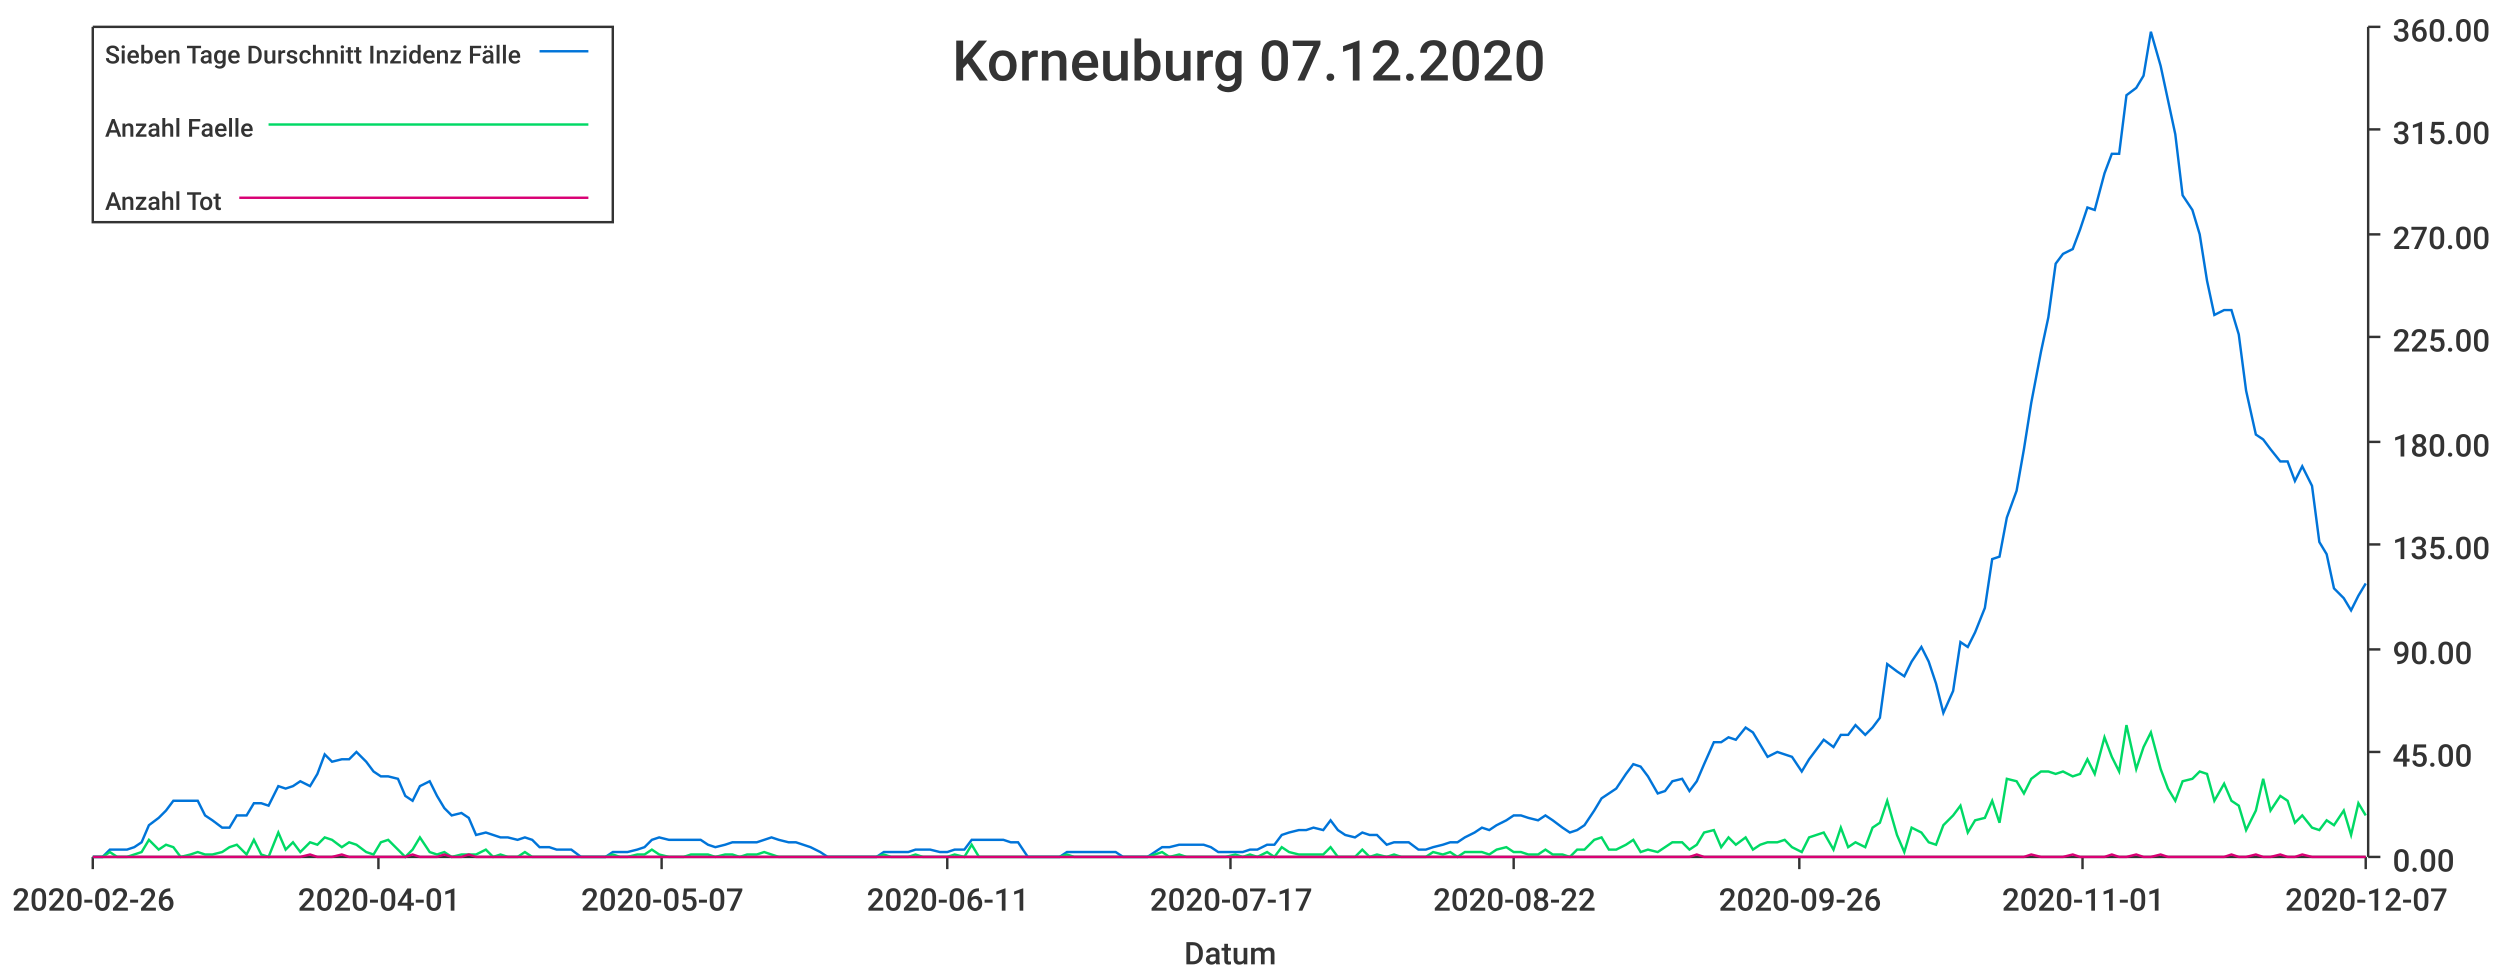
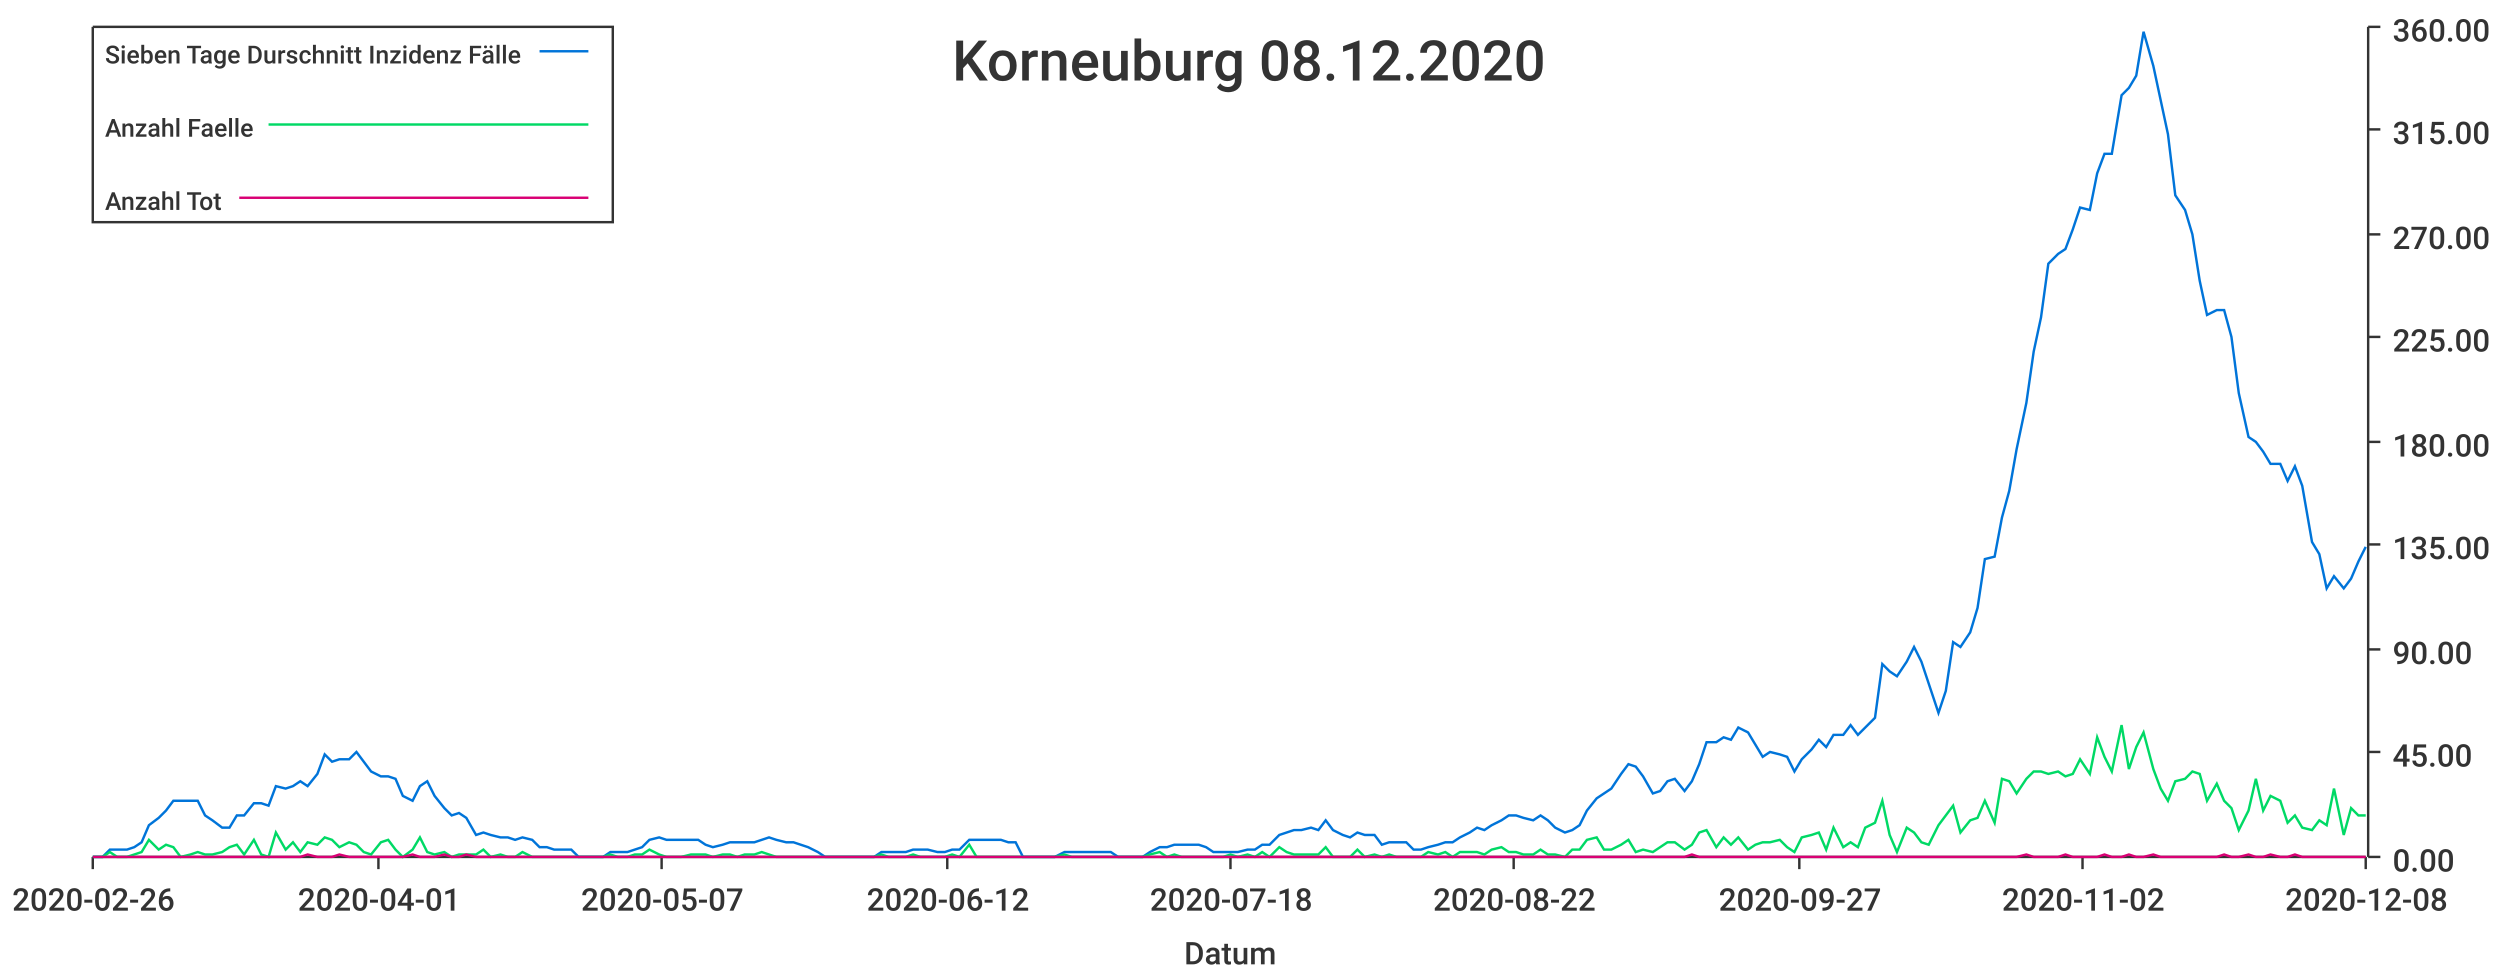
<svg xmlns="http://www.w3.org/2000/svg" width="1024" height="400">\n<path d="M 0 0 L 1024 0 L 1024 400 L 0 400 L 0 0" style="stroke-width:0;stroke:rgba(255,255,255,1.0);fill:rgba(255,255,255,1.0)" />
  <path d="M 38 11 L 969 11 L 969 351 L 38 351 L 38 11" style="stroke-width:0;stroke:rgba(255,255,255,1.0);fill:rgba(255,255,255,1.0)" />
  <path d="M 38 351 L 969 351" style="stroke-width:1;stroke:rgba(51,51,51,1.0);fill:none" />
  <path d="M 38 351 L 38 356" style="stroke-width:1;stroke:rgba(51,51,51,1.0);fill:none" />
  <text x="5" y="373" style="stroke-width:0;stroke:none;fill:rgba(51,51,51,1.0);font-size:12.8px;font-family:'Roboto Medium',sans-serif">2020-02-26</text>
  <path d="M 155 351 L 155 356" style="stroke-width:1;stroke:rgba(51,51,51,1.0);fill:none" />
  <text x="122" y="373" style="stroke-width:0;stroke:none;fill:rgba(51,51,51,1.0);font-size:12.8px;font-family:'Roboto Medium',sans-serif">2020-04-01</text>
  <path d="M 271 351 L 271 356" style="stroke-width:1;stroke:rgba(51,51,51,1.0);fill:none" />
  <text x="238" y="373" style="stroke-width:0;stroke:none;fill:rgba(51,51,51,1.0);font-size:12.8px;font-family:'Roboto Medium',sans-serif">2020-05-07</text>
  <path d="M 388 351 L 388 356" style="stroke-width:1;stroke:rgba(51,51,51,1.0);fill:none" />
-   <text x="355" y="373" style="stroke-width:0;stroke:none;fill:rgba(51,51,51,1.0);font-size:12.8px;font-family:'Roboto Medium',sans-serif">2020-06-11</text>
+   <text x="355" y="373" style="stroke-width:0;stroke:none;fill:rgba(51,51,51,1.0);font-size:12.8px;font-family:'Roboto Medium',sans-serif">2020-06-12</text>
  <path d="M 504 351 L 504 356" style="stroke-width:1;stroke:rgba(51,51,51,1.0);fill:none" />
-   <text x="471" y="373" style="stroke-width:0;stroke:none;fill:rgba(51,51,51,1.0);font-size:12.8px;font-family:'Roboto Medium',sans-serif">2020-07-17</text>
+   <text x="471" y="373" style="stroke-width:0;stroke:none;fill:rgba(51,51,51,1.0);font-size:12.8px;font-family:'Roboto Medium',sans-serif">2020-07-18</text>
  <path d="M 620 351 L 620 356" style="stroke-width:1;stroke:rgba(51,51,51,1.0);fill:none" />
  <text x="587" y="373" style="stroke-width:0;stroke:none;fill:rgba(51,51,51,1.0);font-size:12.8px;font-family:'Roboto Medium',sans-serif">2020-08-22</text>
  <path d="M 737 351 L 737 356" style="stroke-width:1;stroke:rgba(51,51,51,1.0);fill:none" />
-   <text x="704" y="373" style="stroke-width:0;stroke:none;fill:rgba(51,51,51,1.0);font-size:12.8px;font-family:'Roboto Medium',sans-serif">2020-09-26</text>
+   <text x="704" y="373" style="stroke-width:0;stroke:none;fill:rgba(51,51,51,1.0);font-size:12.8px;font-family:'Roboto Medium',sans-serif">2020-09-27</text>
  <path d="M 853 351 L 853 356" style="stroke-width:1;stroke:rgba(51,51,51,1.0);fill:none" />
-   <text x="820" y="373" style="stroke-width:0;stroke:none;fill:rgba(51,51,51,1.0);font-size:12.8px;font-family:'Roboto Medium',sans-serif">2020-11-01</text>
+   <text x="820" y="373" style="stroke-width:0;stroke:none;fill:rgba(51,51,51,1.0);font-size:12.8px;font-family:'Roboto Medium',sans-serif">2020-11-02</text>
  <path d="M 969 351 L 969 356" style="stroke-width:1;stroke:rgba(51,51,51,1.0);fill:none" />
-   <text x="936" y="373" style="stroke-width:0;stroke:none;fill:rgba(51,51,51,1.0);font-size:12.8px;font-family:'Roboto Medium',sans-serif">2020-12-07</text>
+   <text x="936" y="373" style="stroke-width:0;stroke:none;fill:rgba(51,51,51,1.0);font-size:12.8px;font-family:'Roboto Medium',sans-serif">2020-12-08</text>
  <text x="485" y="395" style="stroke-width:0;stroke:none;fill:rgba(51,51,51,1.0);font-size:12.8px;font-family:'Roboto Medium',sans-serif">Datum</text>
  <path d="M 970 351 L 970 11" style="stroke-width:1;stroke:rgba(51,51,51,1.0);fill:none" />
  <path d="M 970 351 L 975 351" style="stroke-width:1;stroke:rgba(51,51,51,1.0);fill:none" />
  <text x="980" y="357" style="stroke-width:0;stroke:none;fill:rgba(51,51,51,1.0);font-size:12.8px;font-family:'Roboto Medium',sans-serif">0.00</text>
  <path d="M 970 308 L 975 308" style="stroke-width:1;stroke:rgba(51,51,51,1.0);fill:none" />
  <text x="980" y="314" style="stroke-width:0;stroke:none;fill:rgba(51,51,51,1.0);font-size:12.8px;font-family:'Roboto Medium',sans-serif">45.00</text>
  <path d="M 970 266 L 975 266" style="stroke-width:1;stroke:rgba(51,51,51,1.0);fill:none" />
  <text x="980" y="272" style="stroke-width:0;stroke:none;fill:rgba(51,51,51,1.0);font-size:12.8px;font-family:'Roboto Medium',sans-serif">90.00</text>
  <path d="M 970 223 L 975 223" style="stroke-width:1;stroke:rgba(51,51,51,1.0);fill:none" />
  <text x="980" y="229" style="stroke-width:0;stroke:none;fill:rgba(51,51,51,1.0);font-size:12.8px;font-family:'Roboto Medium',sans-serif">135.00</text>
  <path d="M 970 181 L 975 181" style="stroke-width:1;stroke:rgba(51,51,51,1.0);fill:none" />
  <text x="980" y="187" style="stroke-width:0;stroke:none;fill:rgba(51,51,51,1.0);font-size:12.8px;font-family:'Roboto Medium',sans-serif">180.00</text>
  <path d="M 970 138 L 975 138" style="stroke-width:1;stroke:rgba(51,51,51,1.0);fill:none" />
  <text x="980" y="144" style="stroke-width:0;stroke:none;fill:rgba(51,51,51,1.0);font-size:12.8px;font-family:'Roboto Medium',sans-serif">225.00</text>
  <path d="M 970 96 L 975 96" style="stroke-width:1;stroke:rgba(51,51,51,1.0);fill:none" />
  <text x="980" y="102" style="stroke-width:0;stroke:none;fill:rgba(51,51,51,1.0);font-size:12.8px;font-family:'Roboto Medium',sans-serif">270.00</text>
  <path d="M 970 53 L 975 53" style="stroke-width:1;stroke:rgba(51,51,51,1.0);fill:none" />
  <text x="980" y="59" style="stroke-width:0;stroke:none;fill:rgba(51,51,51,1.0);font-size:12.8px;font-family:'Roboto Medium',sans-serif">315.00</text>
  <path d="M 970 11 L 975 11" style="stroke-width:1;stroke:rgba(51,51,51,1.0);fill:none" />
  <text x="980" y="17" style="stroke-width:0;stroke:none;fill:rgba(51,51,51,1.0);font-size:12.8px;font-family:'Roboto Medium',sans-serif">360.00</text>
-   <path d="M 38 351 L 42 351 L 45 348 L 48 348 L 52 348 L 55 347 L 58 345 L 61 338 L 65 335 L 68 332 L 71 328 L 74 328 L 78 328 L 81 328 L 84 334 L 87 336 L 91 339 L 94 339 L 97 334 L 101 334 L 104 329 L 107 329 L 110 330 L 114 322 L 117 323 L 120 322 L 123 320 L 127 322 L 130 317 L 133 309 L 136 312 L 140 311 L 143 311 L 146 308 L 150 312 L 153 316 L 156 318 L 159 318 L 163 319 L 166 326 L 169 328 L 172 322 L 176 320 L 179 326 L 182 331 L 185 334 L 189 333 L 192 335 L 195 342 L 199 341 L 202 342 L 205 343 L 208 343 L 212 344 L 215 343 L 218 344 L 221 347 L 225 347 L 228 348 L 231 348 L 234 348 L 238 351 L 241 351 L 244 351 L 248 351 L 251 349 L 254 349 L 257 349 L 261 348 L 264 347 L 267 344 L 270 343 L 274 344 L 277 344 L 280 344 L 283 344 L 287 344 L 290 346 L 293 347 L 297 346 L 300 345 L 303 345 L 306 345 L 310 345 L 313 344 L 316 343 L 319 344 L 323 345 L 326 345 L 329 346 L 332 347 L 336 349 L 339 351 L 342 351 L 346 351 L 349 351 L 352 351 L 355 351 L 359 351 L 362 349 L 365 349 L 368 349 L 372 349 L 375 348 L 378 348 L 381 348 L 385 349 L 388 349 L 391 348 L 395 348 L 398 344 L 401 344 L 404 344 L 408 344 L 411 344 L 414 345 L 417 345 L 421 351 L 424 351 L 427 351 L 430 351 L 434 351 L 437 349 L 440 349 L 444 349 L 447 349 L 450 349 L 453 349 L 457 349 L 460 351 L 463 351 L 466 351 L 470 351 L 473 349 L 476 347 L 479 347 L 483 346 L 486 346 L 489 346 L 493 346 L 496 347 L 499 349 L 502 349 L 506 349 L 509 349 L 512 348 L 515 348 L 519 346 L 522 346 L 525 342 L 528 341 L 532 340 L 535 340 L 538 339 L 542 340 L 545 336 L 548 340 L 551 342 L 555 343 L 558 341 L 561 342 L 564 342 L 568 346 L 571 345 L 574 345 L 577 345 L 581 348 L 584 348 L 587 347 L 591 346 L 594 345 L 597 345 L 600 343 L 604 341 L 607 339 L 610 340 L 613 338 L 617 336 L 620 334 L 623 334 L 626 335 L 630 336 L 633 334 L 636 336 L 640 339 L 643 341 L 646 340 L 649 338 L 653 332 L 656 327 L 659 325 L 662 323 L 666 317 L 669 313 L 672 314 L 675 318 L 679 325 L 682 324 L 685 320 L 689 319 L 692 324 L 695 320 L 698 313 L 702 304 L 705 304 L 708 302 L 711 303 L 715 298 L 718 300 L 721 305 L 724 310 L 728 308 L 731 309 L 734 310 L 738 316 L 741 311 L 744 307 L 747 303 L 751 306 L 754 301 L 757 301 L 760 297 L 764 301 L 767 298 L 770 294 L 773 272 L 777 275 L 780 277 L 783 271 L 787 265 L 790 271 L 793 280 L 796 292 L 800 283 L 803 263 L 806 265 L 809 259 L 813 249 L 816 229 L 819 228 L 822 212 L 826 201 L 829 184 L 832 165 L 836 144 L 839 130 L 842 108 L 845 104 L 849 102 L 852 94 L 855 85 L 858 86 L 862 71 L 865 63 L 868 63 L 871 39 L 875 36 L 878 31 L 881 13 L 885 27 L 888 41 L 891 55 L 894 80 L 898 86 L 901 96 L 904 115 L 907 129 L 911 127 L 914 127 L 917 137 L 920 160 L 924 178 L 927 180 L 930 184 L 934 189 L 937 189 L 940 197 L 943 191 L 947 199 L 950 222 L 953 227 L 956 241 L 960 245 L 963 250 L 966 244 L 969 239" style="stroke-width:1;stroke:rgba(0,116,217,1.0);fill:none" />
-   <path d="M 38 351 L 42 351 L 45 349 L 48 351 L 52 351 L 55 350 L 58 349 L 61 344 L 65 348 L 68 346 L 71 347 L 74 351 L 78 350 L 81 349 L 84 350 L 87 350 L 91 349 L 94 347 L 97 346 L 101 350 L 104 344 L 107 350 L 110 351 L 114 341 L 117 348 L 120 345 L 123 349 L 127 345 L 130 346 L 133 343 L 136 344 L 140 347 L 143 345 L 146 346 L 150 349 L 153 350 L 156 345 L 159 344 L 163 348 L 166 351 L 169 348 L 172 343 L 176 349 L 179 350 L 182 349 L 185 351 L 189 350 L 192 350 L 195 350 L 199 348 L 202 351 L 205 350 L 208 351 L 212 351 L 215 349 L 218 351 L 221 351 L 225 351 L 228 351 L 231 351 L 234 351 L 238 351 L 241 351 L 244 351 L 248 351 L 251 350 L 254 351 L 257 351 L 261 350 L 264 350 L 267 348 L 270 350 L 274 351 L 277 351 L 280 351 L 283 350 L 287 350 L 290 350 L 293 351 L 297 350 L 300 350 L 303 351 L 306 350 L 310 350 L 313 349 L 316 350 L 319 351 L 323 351 L 326 351 L 329 351 L 332 351 L 336 351 L 339 351 L 342 351 L 346 351 L 349 351 L 352 351 L 355 351 L 359 351 L 362 350 L 365 351 L 368 351 L 372 351 L 375 350 L 378 351 L 381 351 L 385 351 L 388 351 L 391 350 L 395 351 L 398 346 L 401 351 L 404 351 L 408 351 L 411 351 L 414 351 L 417 351 L 421 351 L 424 351 L 427 351 L 430 351 L 434 351 L 437 350 L 440 351 L 444 351 L 447 351 L 450 351 L 453 351 L 457 351 L 460 351 L 463 351 L 466 351 L 470 351 L 473 350 L 476 349 L 479 351 L 483 350 L 486 351 L 489 351 L 493 351 L 496 351 L 499 351 L 502 351 L 506 350 L 509 351 L 512 350 L 515 351 L 519 349 L 522 351 L 525 347 L 528 349 L 532 350 L 535 350 L 538 350 L 542 350 L 545 347 L 548 351 L 551 351 L 555 351 L 558 348 L 561 351 L 564 350 L 568 351 L 571 350 L 574 351 L 577 351 L 581 351 L 584 351 L 587 349 L 591 350 L 594 349 L 597 351 L 600 349 L 604 349 L 607 349 L 610 350 L 613 348 L 617 347 L 620 349 L 623 349 L 626 350 L 630 350 L 633 348 L 636 350 L 640 350 L 643 351 L 646 348 L 649 348 L 653 344 L 656 343 L 659 348 L 662 348 L 666 346 L 669 344 L 672 349 L 675 348 L 679 349 L 682 347 L 685 345 L 689 345 L 692 348 L 695 346 L 698 341 L 702 340 L 705 347 L 708 343 L 711 346 L 715 343 L 718 348 L 721 346 L 724 345 L 728 345 L 731 344 L 734 347 L 738 349 L 741 343 L 744 342 L 747 341 L 751 348 L 754 339 L 757 347 L 760 345 L 764 347 L 767 339 L 770 337 L 773 328 L 777 342 L 780 349 L 783 339 L 787 341 L 790 345 L 793 346 L 796 338 L 800 334 L 803 330 L 806 341 L 809 336 L 813 335 L 816 328 L 819 337 L 822 319 L 826 320 L 829 325 L 832 319 L 836 316 L 839 316 L 842 317 L 845 316 L 849 318 L 852 317 L 855 311 L 858 317 L 862 302 L 865 310 L 868 316 L 871 297 L 875 315 L 878 306 L 881 300 L 885 315 L 888 323 L 891 328 L 894 320 L 898 319 L 901 316 L 904 317 L 907 328 L 911 321 L 914 328 L 917 330 L 920 340 L 924 332 L 927 319 L 930 332 L 934 326 L 937 328 L 940 337 L 943 334 L 947 339 L 950 340 L 953 336 L 956 338 L 960 332 L 963 342 L 966 329 L 969 334" style="stroke-width:1;stroke:rgba(0,217,101,1.0);fill:none" />
-   <path d="M 38 351 L 42 351 L 45 351 L 48 351 L 52 351 L 55 351 L 58 351 L 61 351 L 65 351 L 68 351 L 71 351 L 74 351 L 78 351 L 81 351 L 84 351 L 87 351 L 91 351 L 94 351 L 97 351 L 101 351 L 104 351 L 107 351 L 110 351 L 114 351 L 117 351 L 120 351 L 123 351 L 127 350 L 130 351 L 133 351 L 136 351 L 140 350 L 143 351 L 146 351 L 150 351 L 153 351 L 156 351 L 159 351 L 163 351 L 166 351 L 169 350 L 172 351 L 176 351 L 179 351 L 182 350 L 185 351 L 189 351 L 192 350 L 195 351 L 199 351 L 202 351 L 205 351 L 208 351 L 212 351 L 215 351 L 218 351 L 221 351 L 225 351 L 228 351 L 231 351 L 234 351 L 238 351 L 241 351 L 244 351 L 248 351 L 251 351 L 254 351 L 257 351 L 261 351 L 264 351 L 267 351 L 270 351 L 274 351 L 277 351 L 280 351 L 283 351 L 287 351 L 290 351 L 293 351 L 297 351 L 300 351 L 303 351 L 306 351 L 310 351 L 313 351 L 316 351 L 319 351 L 323 351 L 326 351 L 329 351 L 332 351 L 336 351 L 339 351 L 342 351 L 346 351 L 349 351 L 352 351 L 355 351 L 359 351 L 362 351 L 365 351 L 368 351 L 372 351 L 375 351 L 378 351 L 381 351 L 385 351 L 388 351 L 391 351 L 395 351 L 398 351 L 401 351 L 404 351 L 408 351 L 411 351 L 414 351 L 417 351 L 421 351 L 424 351 L 427 351 L 430 351 L 434 351 L 437 351 L 440 351 L 444 351 L 447 351 L 450 351 L 453 351 L 457 351 L 460 351 L 463 351 L 466 351 L 470 351 L 473 351 L 476 351 L 479 351 L 483 351 L 486 351 L 489 351 L 493 351 L 496 351 L 499 351 L 502 351 L 506 351 L 509 351 L 512 351 L 515 351 L 519 351 L 522 351 L 525 351 L 528 351 L 532 351 L 535 351 L 538 351 L 542 351 L 545 351 L 548 351 L 551 351 L 555 351 L 558 351 L 561 351 L 564 351 L 568 351 L 571 351 L 574 351 L 577 351 L 581 351 L 584 351 L 587 351 L 591 351 L 594 351 L 597 351 L 600 351 L 604 351 L 607 351 L 610 351 L 613 351 L 617 351 L 620 351 L 623 351 L 626 351 L 630 351 L 633 351 L 636 351 L 640 351 L 643 351 L 646 351 L 649 351 L 653 351 L 656 351 L 659 351 L 662 351 L 666 351 L 669 351 L 672 351 L 675 351 L 679 351 L 682 351 L 685 351 L 689 351 L 692 351 L 695 350 L 698 351 L 702 351 L 705 351 L 708 351 L 711 351 L 715 351 L 718 351 L 721 351 L 724 351 L 728 351 L 731 351 L 734 351 L 738 351 L 741 351 L 744 351 L 747 351 L 751 351 L 754 351 L 757 351 L 760 351 L 764 351 L 767 351 L 770 351 L 773 351 L 777 351 L 780 351 L 783 351 L 787 351 L 790 351 L 793 351 L 796 351 L 800 351 L 803 351 L 806 351 L 809 351 L 813 351 L 816 351 L 819 351 L 822 351 L 826 351 L 829 351 L 832 350 L 836 351 L 839 351 L 842 351 L 845 351 L 849 350 L 852 351 L 855 351 L 858 351 L 862 351 L 865 350 L 868 351 L 871 351 L 875 350 L 878 351 L 881 351 L 885 350 L 888 351 L 891 351 L 894 351 L 898 351 L 901 351 L 904 351 L 907 351 L 911 351 L 914 350 L 917 351 L 920 351 L 924 350 L 927 351 L 930 351 L 934 350 L 937 351 L 940 351 L 943 350 L 947 351 L 950 351 L 953 351 L 956 351 L 960 351 L 963 351 L 966 351 L 969 351" style="stroke-width:1;stroke:rgba(217,0,116,1.0);fill:none" />
-   <text x="390" y="33" style="stroke-width:0;stroke:none;fill:rgba(51,51,51,1.0);font-size:23.0px;font-family:'Roboto Medium',sans-serif">Korneuburg 07.12.2020</text>
+   <path d="M 38 351 L 42 351 L 45 348 L 48 348 L 52 348 L 55 347 L 58 345 L 61 338 L 65 335 L 68 332 L 71 328 L 74 328 L 78 328 L 81 328 L 84 334 L 87 336 L 91 339 L 94 339 L 97 334 L 100 334 L 104 329 L 107 329 L 110 330 L 113 322 L 117 323 L 120 322 L 123 320 L 126 322 L 130 317 L 133 309 L 136 312 L 139 311 L 143 311 L 146 308 L 149 312 L 152 316 L 156 318 L 159 318 L 162 319 L 165 326 L 169 328 L 172 322 L 175 320 L 178 326 L 182 331 L 185 334 L 188 333 L 191 335 L 195 342 L 198 341 L 201 342 L 205 343 L 208 343 L 211 344 L 214 343 L 218 344 L 221 347 L 224 347 L 227 348 L 231 348 L 234 348 L 237 351 L 240 351 L 244 351 L 247 351 L 250 349 L 253 349 L 257 349 L 260 348 L 263 347 L 266 344 L 270 343 L 273 344 L 276 344 L 279 344 L 283 344 L 286 344 L 289 346 L 292 347 L 296 346 L 299 345 L 302 345 L 305 345 L 309 345 L 312 344 L 315 343 L 318 344 L 322 345 L 325 345 L 328 346 L 331 347 L 335 349 L 338 351 L 341 351 L 344 351 L 348 351 L 351 351 L 354 351 L 358 351 L 361 349 L 364 349 L 367 349 L 371 349 L 374 348 L 377 348 L 380 348 L 384 349 L 387 349 L 390 348 L 393 348 L 397 344 L 400 344 L 403 344 L 406 344 L 410 344 L 413 345 L 416 345 L 419 351 L 423 351 L 426 351 L 429 351 L 432 351 L 436 349 L 439 349 L 442 349 L 445 349 L 449 349 L 452 349 L 455 349 L 458 351 L 462 351 L 465 351 L 468 351 L 471 349 L 475 347 L 478 347 L 481 346 L 484 346 L 488 346 L 491 346 L 494 347 L 497 349 L 501 349 L 504 349 L 507 349 L 511 348 L 514 348 L 517 346 L 520 346 L 524 342 L 527 341 L 530 340 L 533 340 L 537 339 L 540 340 L 543 336 L 546 340 L 550 342 L 553 343 L 556 341 L 559 342 L 563 342 L 566 346 L 569 345 L 572 345 L 576 345 L 579 348 L 582 348 L 585 347 L 589 346 L 592 345 L 595 345 L 598 343 L 602 341 L 605 339 L 608 340 L 611 338 L 615 336 L 618 334 L 621 334 L 624 335 L 628 336 L 631 334 L 634 336 L 637 339 L 641 341 L 644 340 L 647 338 L 650 332 L 654 327 L 657 325 L 660 323 L 664 317 L 667 313 L 670 314 L 673 318 L 677 325 L 680 324 L 683 320 L 686 319 L 690 324 L 693 320 L 696 313 L 699 304 L 703 304 L 706 302 L 709 303 L 712 298 L 716 300 L 719 305 L 722 310 L 725 308 L 729 309 L 732 310 L 735 316 L 738 311 L 742 307 L 745 303 L 748 306 L 751 301 L 755 301 L 758 297 L 761 301 L 764 298 L 768 294 L 771 272 L 774 275 L 777 277 L 781 271 L 784 265 L 787 271 L 790 280 L 794 292 L 797 283 L 800 263 L 803 265 L 807 259 L 810 249 L 813 229 L 817 228 L 820 212 L 823 201 L 826 184 L 830 165 L 833 144 L 836 130 L 839 108 L 843 104 L 846 102 L 849 94 L 852 85 L 856 86 L 859 71 L 862 63 L 865 63 L 869 39 L 872 36 L 875 31 L 878 13 L 882 27 L 885 41 L 888 55 L 891 80 L 895 86 L 898 96 L 901 115 L 904 129 L 908 127 L 911 127 L 914 138 L 917 161 L 921 179 L 924 181 L 927 185 L 930 190 L 934 190 L 937 197 L 940 191 L 943 199 L 947 222 L 950 227 L 953 241 L 956 236 L 960 241 L 963 237 L 966 230 L 969 224" style="stroke-width:1;stroke:rgba(0,116,217,1.0);fill:none" />
+   <path d="M 38 351 L 42 351 L 45 349 L 48 351 L 52 351 L 55 350 L 58 349 L 61 344 L 65 348 L 68 346 L 71 347 L 74 351 L 78 350 L 81 349 L 84 350 L 87 350 L 91 349 L 94 347 L 97 346 L 100 350 L 104 344 L 107 350 L 110 351 L 113 341 L 117 348 L 120 345 L 123 349 L 126 345 L 130 346 L 133 343 L 136 344 L 139 347 L 143 345 L 146 346 L 149 349 L 152 350 L 156 345 L 159 344 L 162 348 L 165 351 L 169 348 L 172 343 L 175 349 L 178 350 L 182 349 L 185 351 L 188 350 L 191 350 L 195 350 L 198 348 L 201 351 L 205 350 L 208 351 L 211 351 L 214 349 L 218 351 L 221 351 L 224 351 L 227 351 L 231 351 L 234 351 L 237 351 L 240 351 L 244 351 L 247 351 L 250 350 L 253 351 L 257 351 L 260 350 L 263 350 L 266 348 L 270 350 L 273 351 L 276 351 L 279 351 L 283 350 L 286 350 L 289 350 L 292 351 L 296 350 L 299 350 L 302 351 L 305 350 L 309 350 L 312 349 L 315 350 L 318 351 L 322 351 L 325 351 L 328 351 L 331 351 L 335 351 L 338 351 L 341 351 L 344 351 L 348 351 L 351 351 L 354 351 L 358 351 L 361 350 L 364 351 L 367 351 L 371 351 L 374 350 L 377 351 L 380 351 L 384 351 L 387 351 L 390 350 L 393 351 L 397 346 L 400 351 L 403 351 L 406 351 L 410 351 L 413 351 L 416 351 L 419 351 L 423 351 L 426 351 L 429 351 L 432 351 L 436 350 L 439 351 L 442 351 L 445 351 L 449 351 L 452 351 L 455 351 L 458 351 L 462 351 L 465 351 L 468 351 L 471 350 L 475 349 L 478 351 L 481 350 L 484 351 L 488 351 L 491 351 L 494 351 L 497 351 L 501 351 L 504 350 L 507 351 L 511 350 L 514 351 L 517 349 L 520 351 L 524 347 L 527 349 L 530 350 L 533 350 L 537 350 L 540 350 L 543 347 L 546 351 L 550 351 L 553 351 L 556 348 L 559 351 L 563 350 L 566 351 L 569 350 L 572 351 L 576 351 L 579 351 L 582 351 L 585 349 L 589 350 L 592 349 L 595 351 L 598 349 L 602 349 L 605 349 L 608 350 L 611 348 L 615 347 L 618 349 L 621 349 L 624 350 L 628 350 L 631 348 L 634 350 L 637 350 L 641 351 L 644 348 L 647 348 L 650 344 L 654 343 L 657 348 L 660 348 L 664 346 L 667 344 L 670 349 L 673 348 L 677 349 L 680 347 L 683 345 L 686 345 L 690 348 L 693 346 L 696 341 L 699 340 L 703 347 L 706 343 L 709 346 L 712 343 L 716 348 L 719 346 L 722 345 L 725 345 L 729 344 L 732 347 L 735 349 L 738 343 L 742 342 L 745 341 L 748 348 L 751 339 L 755 347 L 758 345 L 761 347 L 764 339 L 768 337 L 771 328 L 774 342 L 777 349 L 781 339 L 784 341 L 787 345 L 790 346 L 794 338 L 797 334 L 800 330 L 803 341 L 807 336 L 810 335 L 813 328 L 817 337 L 820 319 L 823 320 L 826 325 L 830 319 L 833 316 L 836 316 L 839 317 L 843 316 L 846 318 L 849 317 L 852 311 L 856 317 L 859 302 L 862 310 L 865 316 L 869 297 L 872 315 L 875 306 L 878 300 L 882 315 L 885 323 L 888 328 L 891 320 L 895 319 L 898 316 L 901 317 L 904 328 L 908 321 L 911 328 L 914 331 L 917 340 L 921 332 L 924 319 L 927 332 L 930 326 L 934 328 L 937 337 L 940 334 L 943 339 L 947 340 L 950 336 L 953 338 L 956 323 L 960 342 L 963 331 L 966 334 L 969 334" style="stroke-width:1;stroke:rgba(0,217,101,1.0);fill:none" />
+   <path d="M 38 351 L 42 351 L 45 351 L 48 351 L 52 351 L 55 351 L 58 351 L 61 351 L 65 351 L 68 351 L 71 351 L 74 351 L 78 351 L 81 351 L 84 351 L 87 351 L 91 351 L 94 351 L 97 351 L 100 351 L 104 351 L 107 351 L 110 351 L 113 351 L 117 351 L 120 351 L 123 351 L 126 350 L 130 351 L 133 351 L 136 351 L 139 350 L 143 351 L 146 351 L 149 351 L 152 351 L 156 351 L 159 351 L 162 351 L 165 351 L 169 350 L 172 351 L 175 351 L 178 351 L 182 350 L 185 351 L 188 351 L 191 350 L 195 351 L 198 351 L 201 351 L 205 351 L 208 351 L 211 351 L 214 351 L 218 351 L 221 351 L 224 351 L 227 351 L 231 351 L 234 351 L 237 351 L 240 351 L 244 351 L 247 351 L 250 351 L 253 351 L 257 351 L 260 351 L 263 351 L 266 351 L 270 351 L 273 351 L 276 351 L 279 351 L 283 351 L 286 351 L 289 351 L 292 351 L 296 351 L 299 351 L 302 351 L 305 351 L 309 351 L 312 351 L 315 351 L 318 351 L 322 351 L 325 351 L 328 351 L 331 351 L 335 351 L 338 351 L 341 351 L 344 351 L 348 351 L 351 351 L 354 351 L 358 351 L 361 351 L 364 351 L 367 351 L 371 351 L 374 351 L 377 351 L 380 351 L 384 351 L 387 351 L 390 351 L 393 351 L 397 351 L 400 351 L 403 351 L 406 351 L 410 351 L 413 351 L 416 351 L 419 351 L 423 351 L 426 351 L 429 351 L 432 351 L 436 351 L 439 351 L 442 351 L 445 351 L 449 351 L 452 351 L 455 351 L 458 351 L 462 351 L 465 351 L 468 351 L 471 351 L 475 351 L 478 351 L 481 351 L 484 351 L 488 351 L 491 351 L 494 351 L 497 351 L 501 351 L 504 351 L 507 351 L 511 351 L 514 351 L 517 351 L 520 351 L 524 351 L 527 351 L 530 351 L 533 351 L 537 351 L 540 351 L 543 351 L 546 351 L 550 351 L 553 351 L 556 351 L 559 351 L 563 351 L 566 351 L 569 351 L 572 351 L 576 351 L 579 351 L 582 351 L 585 351 L 589 351 L 592 351 L 595 351 L 598 351 L 602 351 L 605 351 L 608 351 L 611 351 L 615 351 L 618 351 L 621 351 L 624 351 L 628 351 L 631 351 L 634 351 L 637 351 L 641 351 L 644 351 L 647 351 L 650 351 L 654 351 L 657 351 L 660 351 L 664 351 L 667 351 L 670 351 L 673 351 L 677 351 L 680 351 L 683 351 L 686 351 L 690 351 L 693 350 L 696 351 L 699 351 L 703 351 L 706 351 L 709 351 L 712 351 L 716 351 L 719 351 L 722 351 L 725 351 L 729 351 L 732 351 L 735 351 L 738 351 L 742 351 L 745 351 L 748 351 L 751 351 L 755 351 L 758 351 L 761 351 L 764 351 L 768 351 L 771 351 L 774 351 L 777 351 L 781 351 L 784 351 L 787 351 L 790 351 L 794 351 L 797 351 L 800 351 L 803 351 L 807 351 L 810 351 L 813 351 L 817 351 L 820 351 L 823 351 L 826 351 L 830 350 L 833 351 L 836 351 L 839 351 L 843 351 L 846 350 L 849 351 L 852 351 L 856 351 L 859 351 L 862 350 L 865 351 L 869 351 L 872 350 L 875 351 L 878 351 L 882 350 L 885 351 L 888 351 L 891 351 L 895 351 L 898 351 L 901 351 L 904 351 L 908 351 L 911 350 L 914 351 L 917 351 L 921 350 L 924 351 L 927 351 L 930 350 L 934 351 L 937 351 L 940 350 L 943 351 L 947 351 L 950 351 L 953 351 L 956 351 L 960 351 L 963 351 L 966 351 L 969 351" style="stroke-width:1;stroke:rgba(217,0,116,1.0);fill:none" />
+   <text x="390" y="33" style="stroke-width:0;stroke:none;fill:rgba(51,51,51,1.0);font-size:23.0px;font-family:'Roboto Medium',sans-serif">Korneuburg 08.12.2020</text>
  <path d="M 38 11 L 251 11 L 251 91 L 38 91 L 38 11" style="stroke-width:1;stroke:rgba(51,51,51,1.0);fill:rgba(255,255,255,1.0)" />
  <text x="43" y="26" style="stroke-width:0;stroke:none;fill:rgba(51,51,51,1.0);font-size:10.2px;font-family:'Roboto Medium',sans-serif">Sieben Tage Durschnitt Inzidenz Fälle</text>
  <path d="M 221 21 L 241 21" style="stroke-width:1;stroke:rgba(0,116,217,1.0);fill:none" />
  <text x="43" y="56" style="stroke-width:0;stroke:none;fill:rgba(51,51,51,1.0);font-size:10.2px;font-family:'Roboto Medium',sans-serif">Anzahl Faelle</text>
  <path d="M 110 51 L 241 51" style="stroke-width:1;stroke:rgba(0,217,101,1.0);fill:none" />
  <text x="43" y="86" style="stroke-width:0;stroke:none;fill:rgba(51,51,51,1.0);font-size:10.2px;font-family:'Roboto Medium',sans-serif">Anzahl Tot</text>
  <path d="M 98 81 L 241 81" style="stroke-width:1;stroke:rgba(217,0,116,1.0);fill:none" />
</svg>
